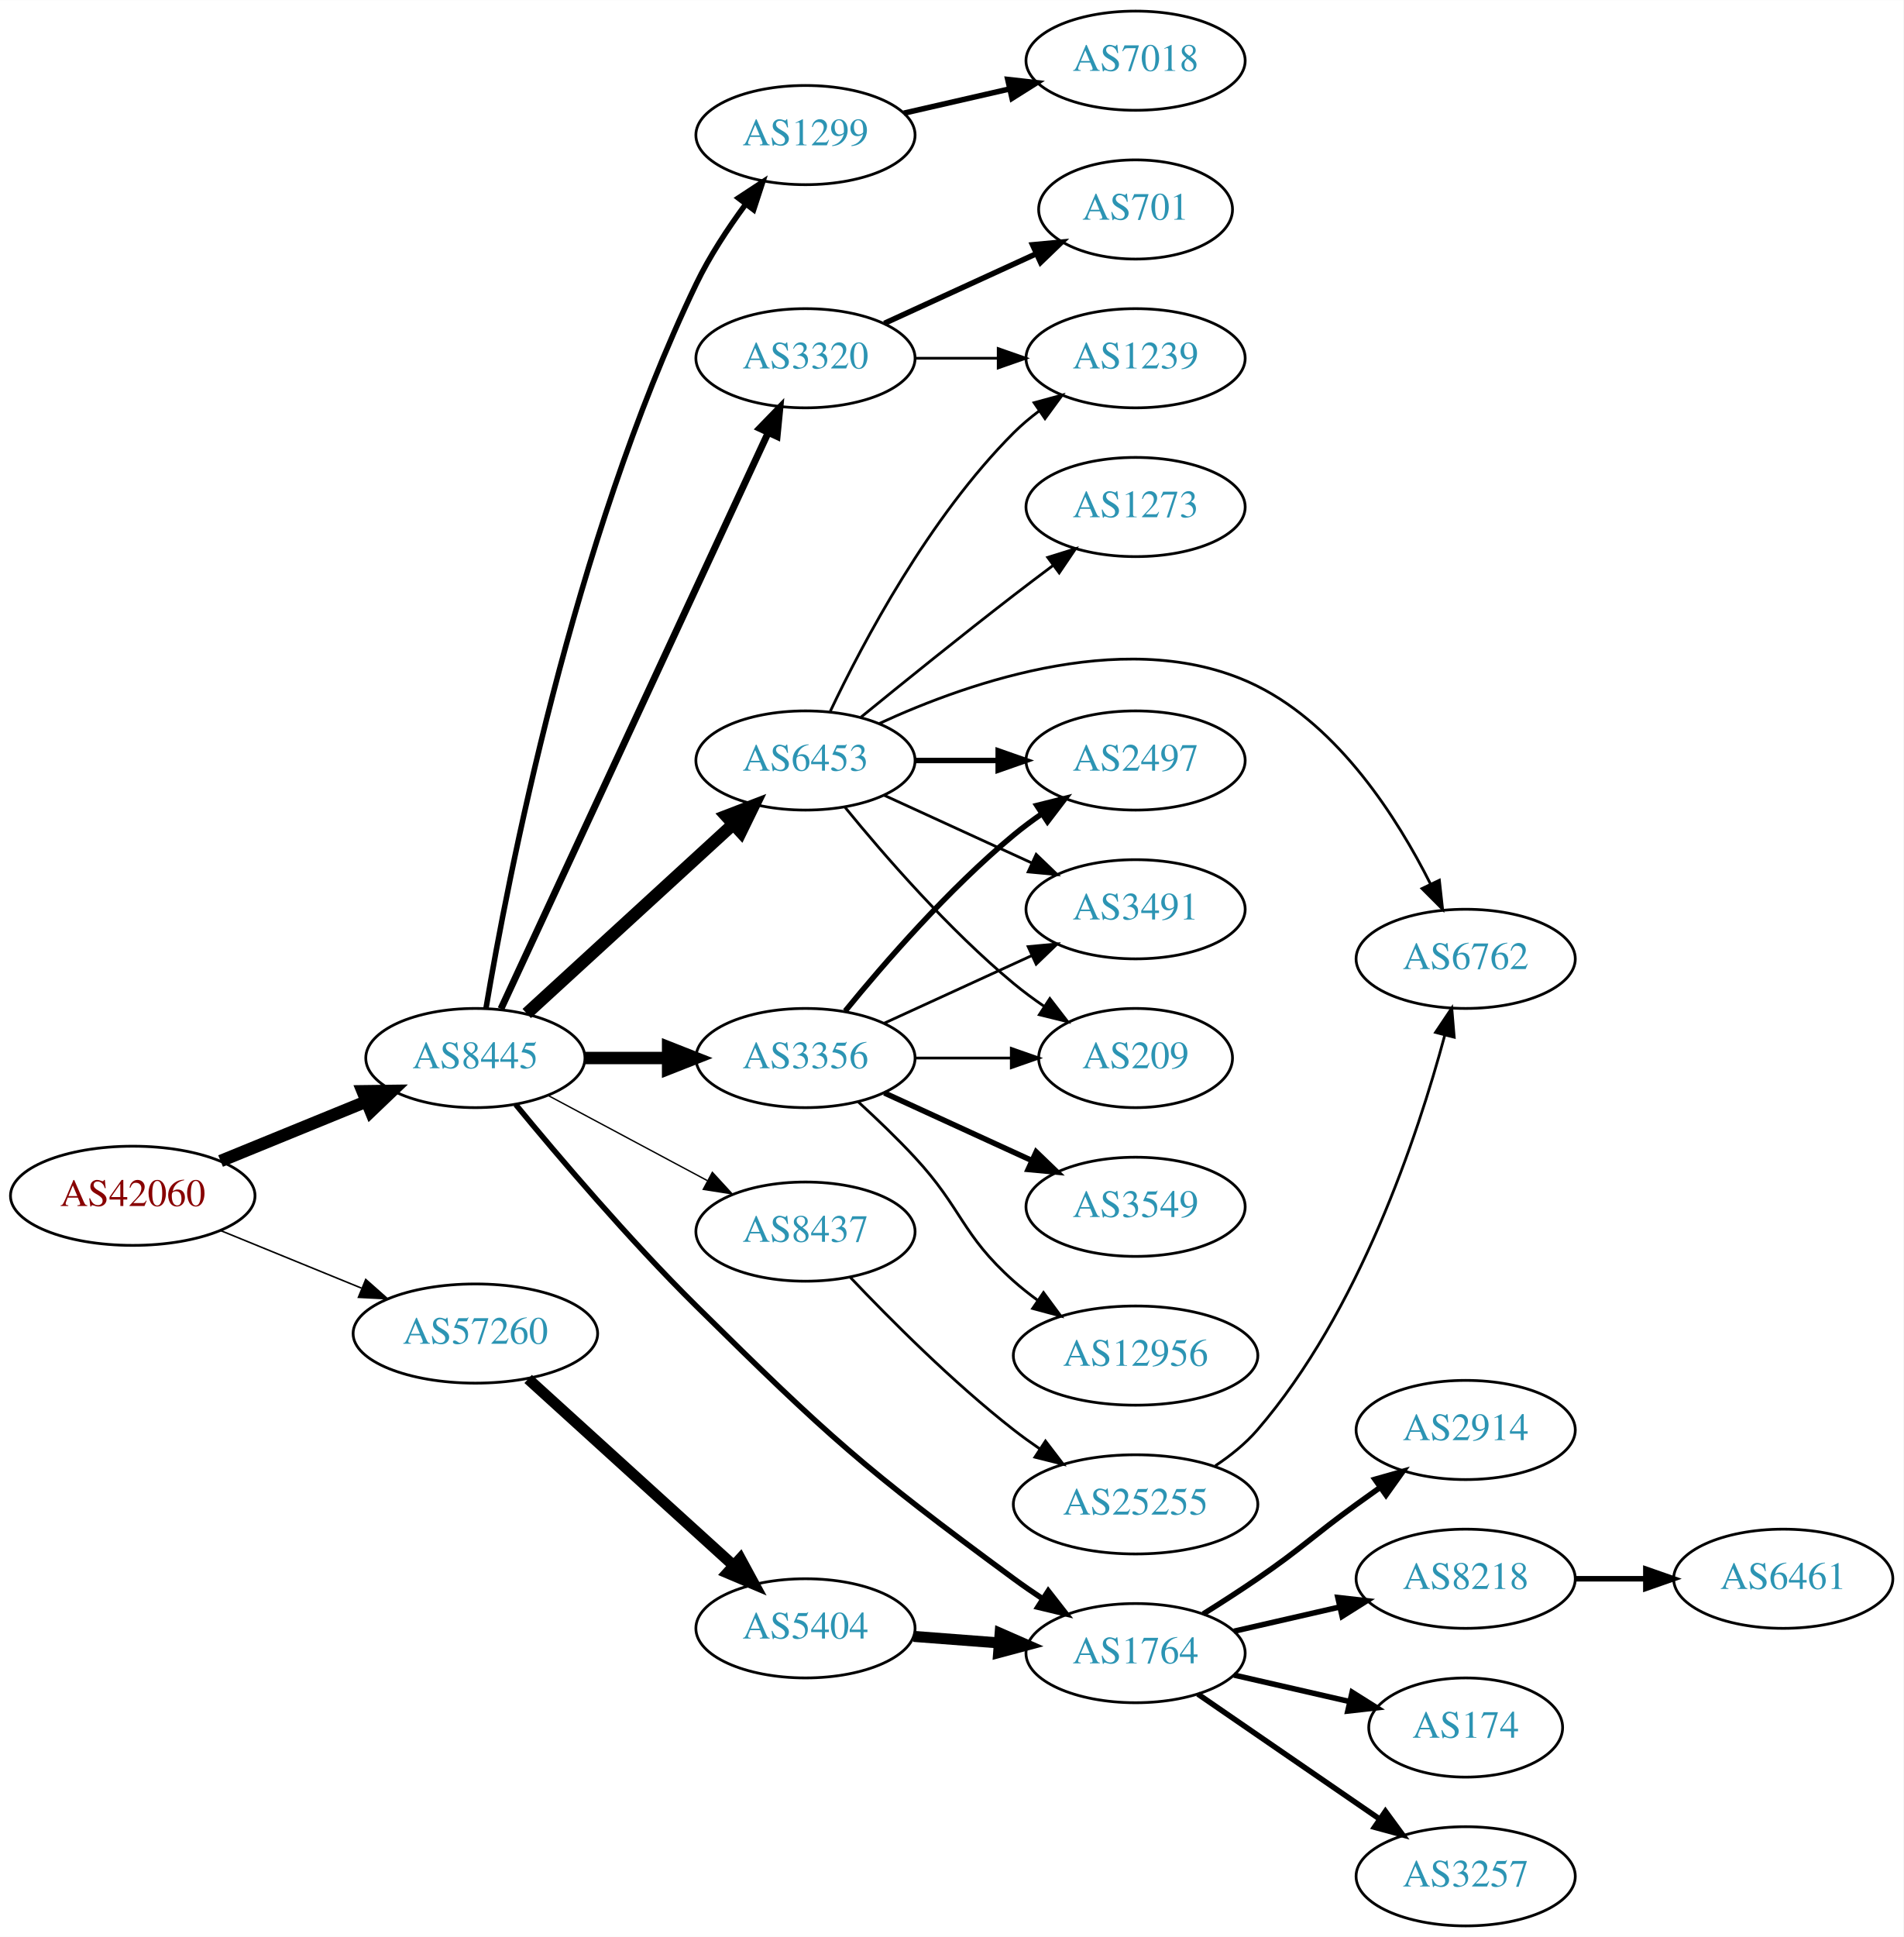
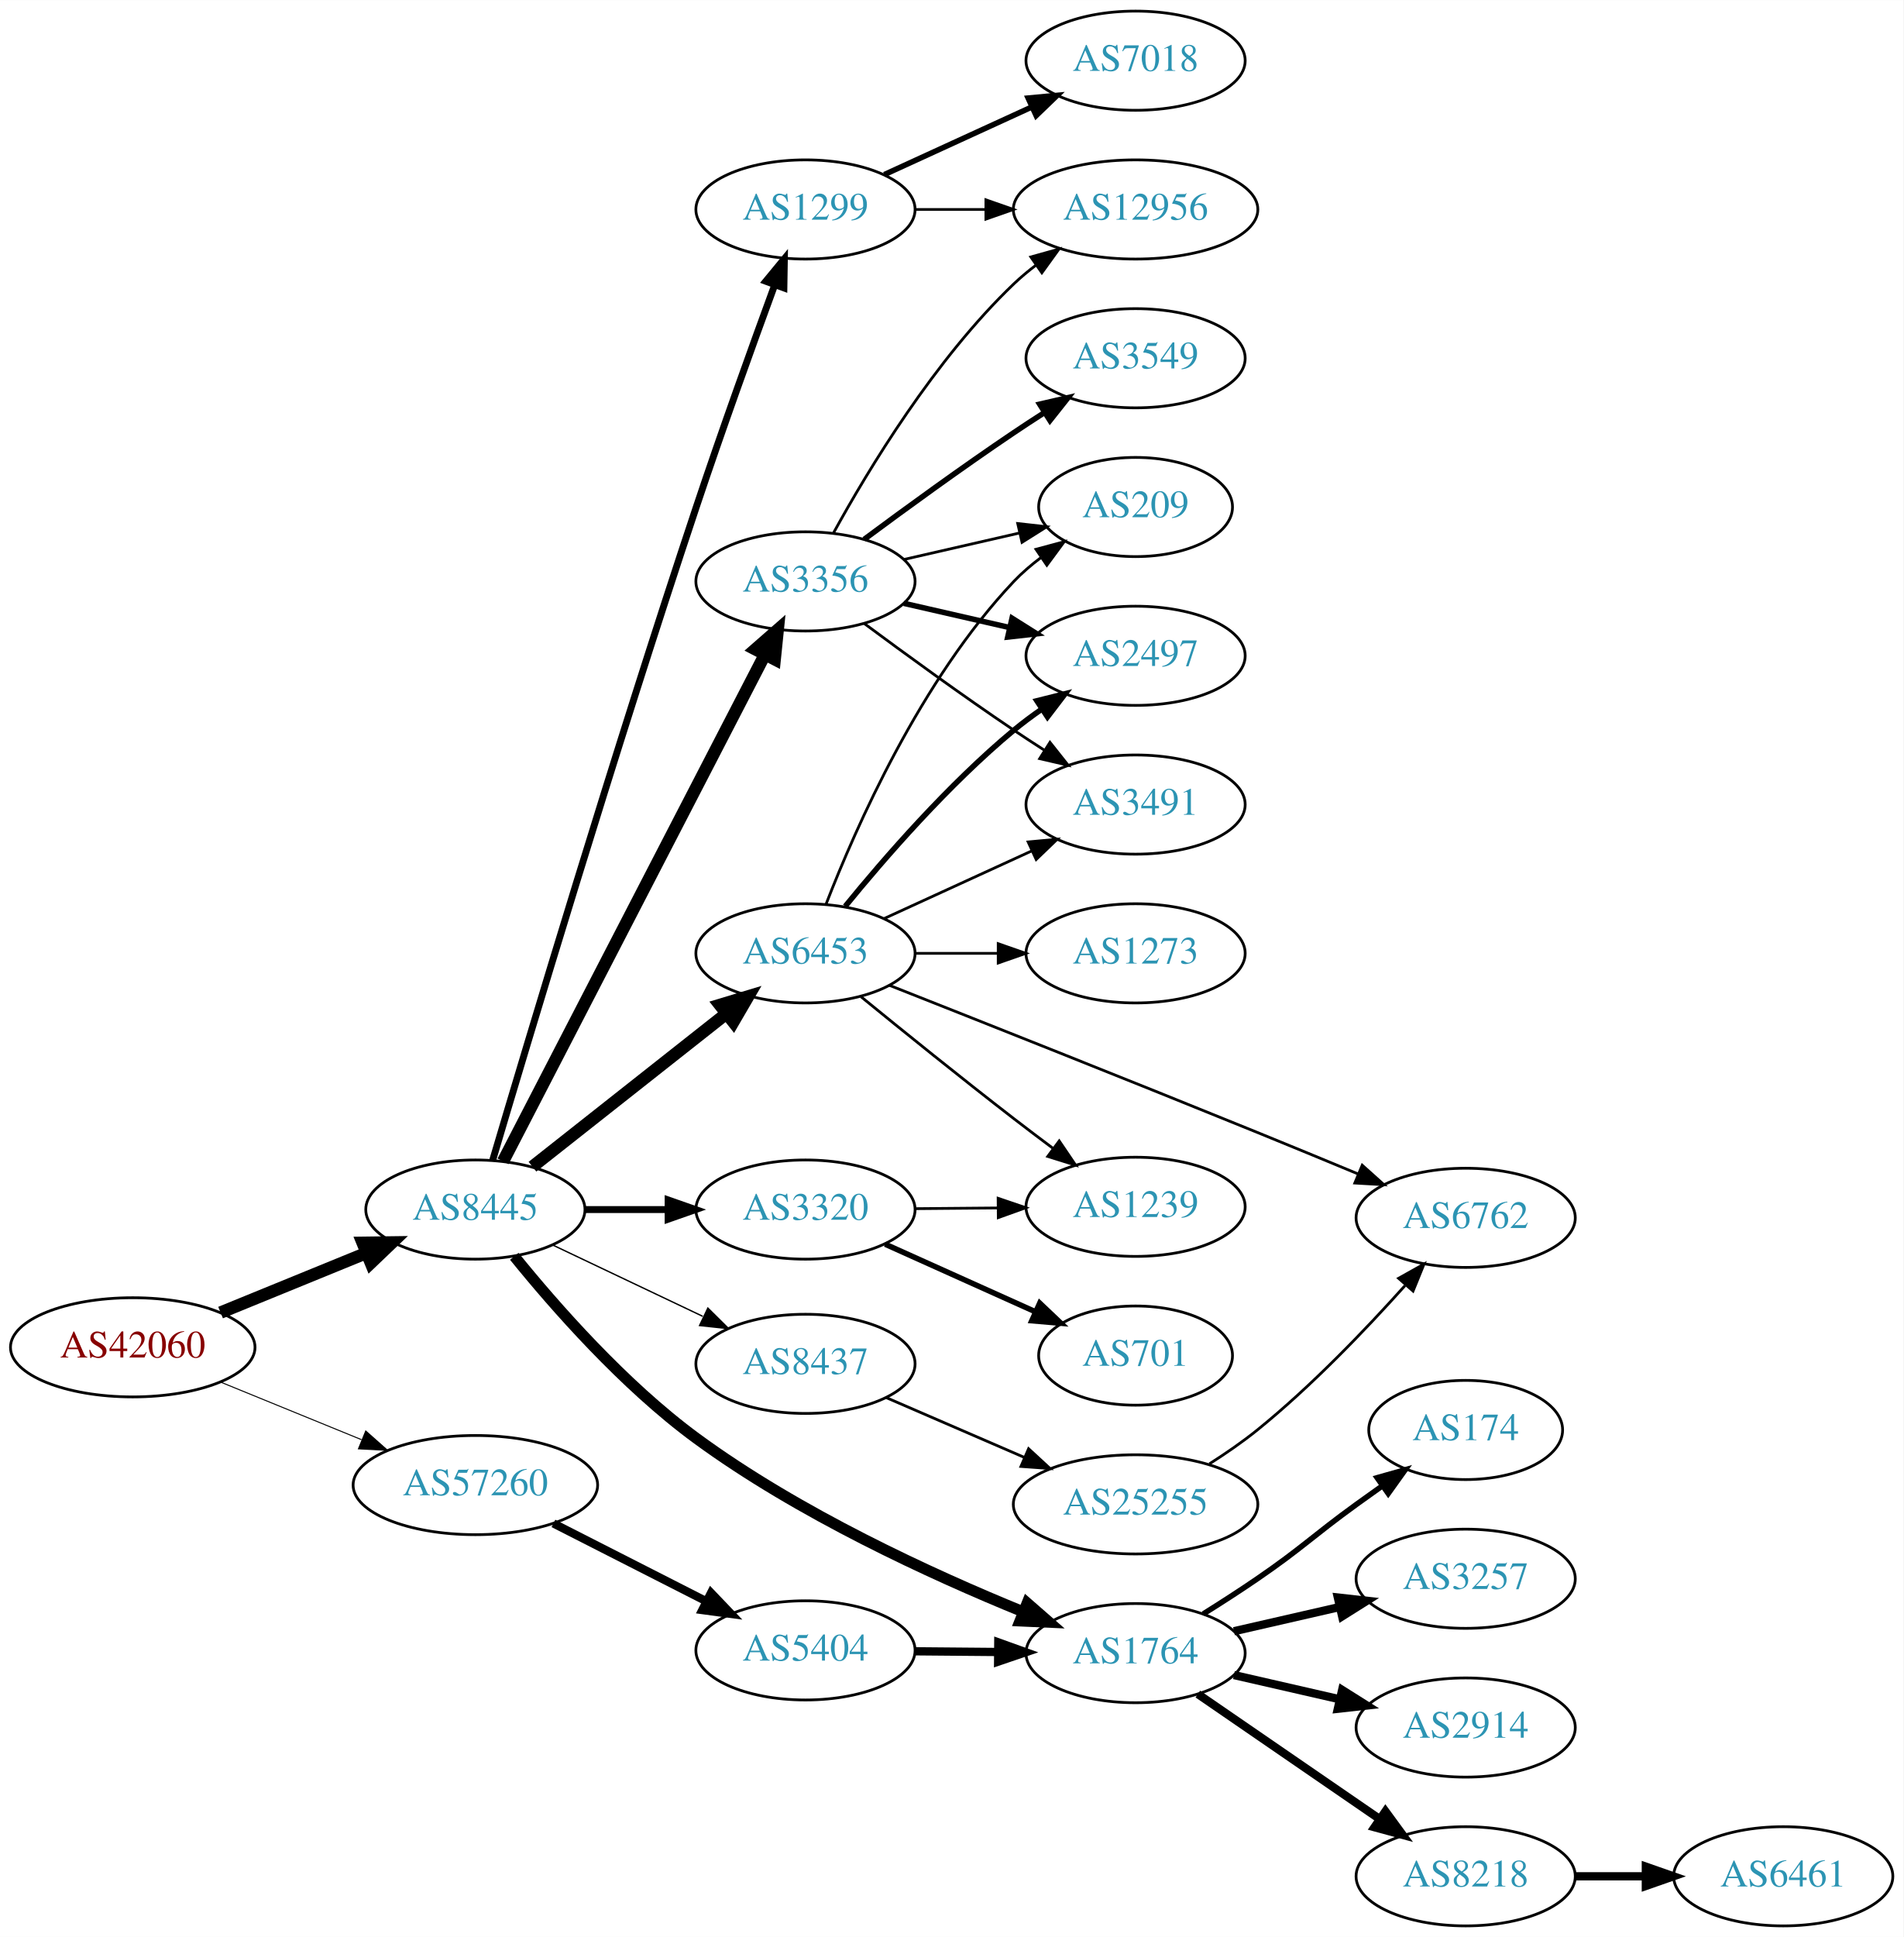
<svg xmlns="http://www.w3.org/2000/svg" xmlns:xlink="http://www.w3.org/1999/xlink" width="691pt" height="703pt" viewBox="0.00 0.00 691.06 703.00">
  <g id="graph0" class="graph" transform="scale(1 1) rotate(0) translate(4 699)">
    <polygon fill="white" stroke="none" points="-4,4 -4,-699 687.055,-699 687.055,4 -4,4" />
    <g id="node1" class="node">
      <g id="a_node1">
        <a xlink:href="/asn/42060" xlink:title="AS42060 ~ feratel media technologies AG [AT]">
-           <ellipse fill="#ffffff" stroke="black" cx="44.196" cy="-265" rx="44.393" ry="18" />
-           <text text-anchor="middle" x="44.196" y="-261.3" font-family="Times,serif" font-size="14.00" fill="#880000">AS42060</text>
+           <ellipse fill="#ffffff" stroke="black" cx="44.196" cy="-210" rx="44.393" ry="18" />
+           <text text-anchor="middle" x="44.196" y="-206.3" font-family="Times,serif" font-size="14.00" fill="#880000">AS42060</text>
        </a>
      </g>
    </g>
    <g id="node2" class="node">
      <g id="a_node2">
        <a xlink:href="/asn/8445" xlink:title="AS8445 ~ SALZBURG-AG-AS [AT]">
-           <ellipse fill="#ffffff" stroke="black" cx="168.588" cy="-315" rx="39.794" ry="18" />
-           <text text-anchor="middle" x="168.588" y="-311.3" font-family="Times,serif" font-size="14.00" fill="#2c94b3">AS8445</text>
+           <ellipse fill="#ffffff" stroke="black" cx="168.588" cy="-260" rx="39.794" ry="18" />
+           <text text-anchor="middle" x="168.588" y="-256.3" font-family="Times,serif" font-size="14.00" fill="#2c94b3">AS8445</text>
        </a>
      </g>
    </g>
    <g id="edge1" class="edge">
-       <path fill="none" stroke="black" stroke-width="4.5" d="M76.081,-277.617C92.064,-284.147 111.738,-292.184 128.743,-299.131" />
-       <polygon fill="black" stroke="black" stroke-width="4.5" points="127.652,-302.939 138.399,-303.075 130.63,-295.648 127.652,-302.939" />
+       <path fill="none" stroke="black" stroke-width="4.5" d="M76.081,-222.617C92.064,-229.147 111.738,-237.184 128.743,-244.131" />
+       <polygon fill="black" stroke="black" stroke-width="4.5" points="127.652,-247.939 138.399,-248.075 130.63,-240.648 127.652,-247.939" />
    </g>
    <g id="node3" class="node">
      <g id="a_node3">
        <a xlink:href="/asn/57260" xlink:title="AS57260 ~ feratel Schweiz AG [CH]">
-           <ellipse fill="#ffffff" stroke="black" cx="168.588" cy="-215" rx="44.393" ry="18" />
-           <text text-anchor="middle" x="168.588" y="-211.3" font-family="Times,serif" font-size="14.00" fill="#2c94b3">AS57260</text>
+           <ellipse fill="#ffffff" stroke="black" cx="168.588" cy="-160" rx="44.393" ry="18" />
+           <text text-anchor="middle" x="168.588" y="-156.3" font-family="Times,serif" font-size="14.00" fill="#2c94b3">AS57260</text>
        </a>
      </g>
    </g>
    <g id="edge2" class="edge">
-       <path fill="none" stroke="black" stroke-width="0.562" d="M76.081,-252.383C91.591,-246.047 110.576,-238.291 127.225,-231.489" />
-       <polygon fill="black" stroke="black" stroke-width="0.562" points="128.78,-234.635 136.713,-227.613 126.132,-228.155 128.78,-234.635" />
+       <path fill="none" stroke="black" stroke-width="0.365" d="M76.081,-197.383C91.591,-191.047 110.576,-183.291 127.225,-176.489" />
+       <polygon fill="black" stroke="black" stroke-width="0.365" points="128.78,-179.635 136.713,-172.613 126.132,-173.155 128.78,-179.635" />
    </g>
    <g id="node4" class="node">
      <g id="a_node4">
        <a xlink:href="/asn/6453" xlink:title="AS6453 ~ TATA COMMUNICATIONS (AMERICA) INC [US]">
-           <ellipse fill="#ffffff" stroke="black" cx="288.431" cy="-423" rx="39.794" ry="18" />
-           <text text-anchor="middle" x="288.431" y="-419.3" font-family="Times,serif" font-size="14.00" fill="#2c94b3">AS6453</text>
+           <ellipse fill="#ffffff" stroke="black" cx="288.431" cy="-353" rx="39.794" ry="18" />
+           <text text-anchor="middle" x="288.431" y="-349.3" font-family="Times,serif" font-size="14.00" fill="#2c94b3">AS6453</text>
        </a>
      </g>
    </g>
    <g id="edge3" class="edge">
-       <path fill="none" stroke="black" stroke-width="4.5" d="M187.23,-331.169C207.103,-349.382 239.566,-379.133 262.135,-399.817" />
-       <polygon fill="black" stroke="black" stroke-width="4.5" points="259.635,-402.867 269.668,-406.721 264.956,-397.061 259.635,-402.867" />
+       <path fill="none" stroke="black" stroke-width="4.5" d="M189.312,-275.566C208.601,-290.789 238.147,-314.106 259.778,-331.176" />
+       <polygon fill="black" stroke="black" stroke-width="4.5" points="257.353,-334.279 267.642,-337.383 262.232,-328.097 257.353,-334.279" />
    </g>
    <g id="node5" class="node">
      <g id="a_node5">
-         <a xlink:href="/asn/1299" xlink:title="AS1299 ~ Telia Carrier [EU]">
-           <ellipse fill="#ffffff" stroke="black" cx="288.431" cy="-650" rx="39.794" ry="18" />
-           <text text-anchor="middle" x="288.431" y="-646.3" font-family="Times,serif" font-size="14.00" fill="#2c94b3">AS1299</text>
+         <a xlink:href="/asn/3320" xlink:title="AS3320 ~ DTAG [DE]">
+           <ellipse fill="#ffffff" stroke="black" cx="288.431" cy="-260" rx="39.794" ry="18" />
+           <text text-anchor="middle" x="288.431" y="-256.3" font-family="Times,serif" font-size="14.00" fill="#2c94b3">AS3320</text>
        </a>
      </g>
    </g>
    <g id="edge4" class="edge">
-       <path fill="none" stroke="black" stroke-width="2" d="M172.464,-333.198C180.185,-379.097 203.892,-502.575 248.784,-596 253.578,-605.976 260.211,-616.063 266.63,-624.776" />
-       <polygon fill="black" stroke="black" stroke-width="2" points="264.046,-627.159 272.901,-632.976 269.606,-622.906 264.046,-627.159" />
+       <path fill="none" stroke="black" stroke-width="2.5" d="M208.501,-260C218.054,-260 228.404,-260 238.367,-260" />
+       <polygon fill="black" stroke="black" stroke-width="2.5" points="238.559,-263.5 248.559,-260 238.559,-256.5 238.559,-263.5" />
    </g>
    <g id="node6" class="node">
      <g id="a_node6">
-         <a xlink:href="/asn/3356" xlink:title="AS3356 ~ Level 3 Parent, LLC [US]">
-           <ellipse fill="#ffffff" stroke="black" cx="288.431" cy="-315" rx="39.794" ry="18" />
-           <text text-anchor="middle" x="288.431" y="-311.3" font-family="Times,serif" font-size="14.00" fill="#2c94b3">AS3356</text>
-         </a>
-       </g>
-     </g>
-     <g id="edge5" class="edge">
-       <path fill="none" stroke="black" stroke-width="4.5" d="M208.501,-315C218.054,-315 228.404,-315 238.367,-315" />
-       <polygon fill="black" stroke="black" stroke-width="4.5" points="238.559,-318.938 248.559,-315 238.559,-311.063 238.559,-318.938" />
-     </g>
-     <g id="node7" class="node">
-       <g id="a_node7">
-         <a xlink:href="/asn/3320" xlink:title="AS3320 ~ DTAG [DE]">
-           <ellipse fill="#ffffff" stroke="black" cx="288.431" cy="-569" rx="39.794" ry="18" />
-           <text text-anchor="middle" x="288.431" y="-565.3" font-family="Times,serif" font-size="14.00" fill="#2c94b3">AS3320</text>
-         </a>
-       </g>
-     </g>
-     <g id="edge6" class="edge">
-       <path fill="none" stroke="black" stroke-width="2.5" d="M177.875,-332.861C198.202,-376.674 250.635,-489.69 274.841,-541.864" />
-       <polygon fill="black" stroke="black" stroke-width="2.5" points="271.77,-543.561 279.153,-551.159 278.12,-540.615 271.77,-543.561" />
-     </g>
-     <g id="node8" class="node">
-       <g id="a_node8">
-         <a xlink:href="/asn/8437" xlink:title="AS8437 ~ Hutchison Drei Austria GmbH [AT]">
-           <ellipse fill="#ffffff" stroke="black" cx="288.431" cy="-252" rx="39.794" ry="18" />
-           <text text-anchor="middle" x="288.431" y="-248.3" font-family="Times,serif" font-size="14.00" fill="#2c94b3">AS8437</text>
-         </a>
-       </g>
-     </g>
-     <g id="edge7" class="edge">
-       <path fill="none" stroke="black" stroke-width="0.5" d="M194.868,-301.485C211.762,-292.453 234.204,-280.456 252.759,-270.536" />
-       <polygon fill="black" stroke="black" stroke-width="0.5" points="254.617,-273.511 261.786,-265.71 251.317,-267.338 254.617,-273.511" />
-     </g>
-     <g id="node9" class="node">
-       <g id="a_node9">
        <a xlink:href="/asn/1764" xlink:title="AS1764 ~ NEXTLAYER-AS [AT]">
          <ellipse fill="#ffffff" stroke="black" cx="408.273" cy="-99" rx="39.794" ry="18" />
          <text text-anchor="middle" x="408.273" y="-95.3" font-family="Times,serif" font-size="14.00" fill="#2c94b3">AS1764</text>
        </a>
      </g>
    </g>
+     <g id="edge5" class="edge">
+       <path fill="none" stroke="black" stroke-width="4" d="M182.718,-243.034C197.355,-224.953 222.451,-196.325 248.784,-177 285.914,-149.752 334.022,-127.631 367.45,-113.998" />
+       <polygon fill="black" stroke="black" stroke-width="4" points="368.916,-117.181 376.896,-110.212 366.312,-110.684 368.916,-117.181" />
+     </g>
+     <g id="node7" class="node">
+       <g id="a_node7">
+         <a xlink:href="/asn/3356" xlink:title="AS3356 ~ Level 3 Parent, LLC [US]">
+           <ellipse fill="#ffffff" stroke="black" cx="288.431" cy="-488" rx="39.794" ry="18" />
+           <text text-anchor="middle" x="288.431" y="-484.3" font-family="Times,serif" font-size="14.00" fill="#2c94b3">AS3356</text>
+         </a>
+       </g>
+     </g>
+     <g id="edge6" class="edge">
+       <path fill="none" stroke="black" stroke-width="4.5" d="M178.639,-277.512C199.161,-317.217 249.329,-414.28 273.698,-461.429" />
+       <polygon fill="black" stroke="black" stroke-width="4.5" points="270.259,-463.352 278.349,-470.428 277.255,-459.737 270.259,-463.352" />
+     </g>
+     <g id="node8" class="node">
+       <g id="a_node8">
+         <a xlink:href="/asn/1299" xlink:title="AS1299 ~ Telia Carrier [EU]">
+           <ellipse fill="#ffffff" stroke="black" cx="288.431" cy="-623" rx="39.794" ry="18" />
+           <text text-anchor="middle" x="288.431" y="-619.3" font-family="Times,serif" font-size="14.00" fill="#2c94b3">AS1299</text>
+         </a>
+       </g>
+     </g>
+     <g id="edge7" class="edge">
+       <path fill="none" stroke="black" stroke-width="2.5" d="M174.896,-278.015C187.277,-319.826 219.263,-426.623 248.784,-515 257.989,-542.557 269.254,-573.782 277.242,-595.543" />
+       <polygon fill="black" stroke="black" stroke-width="2.5" points="274.028,-596.944 280.769,-605.118 280.596,-594.525 274.028,-596.944" />
+     </g>
+     <g id="node9" class="node">
+       <g id="a_node9">
+         <a xlink:href="/asn/8437" xlink:title="AS8437 ~ Hutchison Drei Austria GmbH [AT]">
+           <ellipse fill="#ffffff" stroke="black" cx="288.431" cy="-204" rx="39.794" ry="18" />
+           <text text-anchor="middle" x="288.431" y="-200.3" font-family="Times,serif" font-size="14.00" fill="#2c94b3">AS8437</text>
+         </a>
+       </g>
+     </g>
    <g id="edge8" class="edge">
-       <path fill="none" stroke="black" stroke-width="2" d="M183.234,-298.117C198.517,-279.547 224.354,-249.136 248.784,-225 296.831,-177.532 309.666,-166.013 364.077,-126 367.444,-123.524 371.039,-121.043 374.664,-118.642" />
-       <polygon fill="black" stroke="black" stroke-width="2" points="376.566,-121.58 383.082,-113.227 372.779,-115.693 376.566,-121.58" />
+       <path fill="none" stroke="black" stroke-width="0.5" d="M196.624,-247.152C212.792,-239.469 233.544,-229.608 251.128,-221.252" />
+       <polygon fill="black" stroke="black" stroke-width="0.5" points="252.991,-224.241 260.521,-216.788 249.987,-217.919 252.991,-224.241" />
+     </g>
+     <g id="node26" class="node">
+       <g id="a_node26">
+         <a xlink:href="/asn/5404" xlink:title="AS5404 ~ ASN conova communications GmbH [AT]">
+           <ellipse fill="#ffffff" stroke="black" cx="288.431" cy="-100" rx="39.794" ry="18" />
+           <text text-anchor="middle" x="288.431" y="-96.3" font-family="Times,serif" font-size="14.00" fill="#2c94b3">AS5404</text>
+         </a>
+       </g>
+     </g>
+     <g id="edge31" class="edge">
+       <path fill="none" stroke="black" stroke-width="3" d="M196.92,-146.084C213.479,-137.653 234.764,-126.815 252.533,-117.768" />
+       <polygon fill="black" stroke="black" stroke-width="3" points="254.137,-120.879 261.46,-113.223 250.961,-114.641 254.137,-120.879" />
+     </g>
+     <g id="node17" class="node">
+       <g id="a_node17">
+         <a xlink:href="/asn/2497" xlink:title="AS2497 ~ Internet Initiative Japan Inc. [JP]">
+           <ellipse fill="#ffffff" stroke="black" cx="408.273" cy="-461" rx="39.794" ry="18" />
+           <text text-anchor="middle" x="408.273" y="-457.3" font-family="Times,serif" font-size="14.00" fill="#2c94b3">AS2497</text>
+         </a>
+       </g>
+     </g>
+     <g id="edge23" class="edge">
+       <path fill="none" stroke="black" stroke-width="2" d="M302.85,-370.065C316.964,-387.375 340.379,-414.345 364.077,-434 367.294,-436.668 370.794,-439.27 374.365,-441.741" />
+       <polygon fill="black" stroke="black" stroke-width="2" points="372.442,-444.666 382.721,-447.236 376.288,-438.817 372.442,-444.666" />
+     </g>
+     <g id="node18" class="node">
+       <g id="a_node18">
+         <a xlink:href="/asn/3491" xlink:title="AS3491 ~ PCCW Global, Inc. [US]">
+           <ellipse fill="#ffffff" stroke="black" cx="408.273" cy="-407" rx="39.794" ry="18" />
+           <text text-anchor="middle" x="408.273" y="-403.3" font-family="Times,serif" font-size="14.00" fill="#2c94b3">AS3491</text>
+         </a>
+       </g>
+     </g>
+     <g id="edge25" class="edge">
+       <path fill="none" stroke="black" d="M317.06,-365.661C333.017,-372.973 353.287,-382.261 370.57,-390.181" />
+       <polygon fill="black" stroke="black" points="369.269,-393.435 379.818,-394.419 372.185,-387.071 369.269,-393.435" />
+     </g>
+     <g id="node19" class="node">
+       <g id="a_node19">
+         <a xlink:href="/asn/209" xlink:title="AS209 ~ CenturyLink Communications, LLC [US]">
+           <ellipse fill="#ffffff" stroke="black" cx="408.273" cy="-515" rx="35.194" ry="18" />
+           <text text-anchor="middle" x="408.273" y="-511.3" font-family="Times,serif" font-size="14.00" fill="#2c94b3">AS209</text>
+         </a>
+       </g>
+     </g>
+     <g id="edge28" class="edge">
+       <path fill="none" stroke="black" d="M295.954,-370.994C306.704,-398.728 330.362,-452.429 364.077,-488 367.02,-491.105 370.394,-494.001 373.929,-496.655" />
+       <polygon fill="black" stroke="black" points="372.115,-499.654 382.348,-502.397 376.059,-493.871 372.115,-499.654" />
    </g>
    <g id="node21" class="node">
      <g id="a_node21">
-         <a xlink:href="/asn/5404" xlink:title="AS5404 ~ ASN conova communications GmbH [AT]">
-           <ellipse fill="#ffffff" stroke="black" cx="288.431" cy="-108" rx="39.794" ry="18" />
-           <text text-anchor="middle" x="288.431" y="-104.3" font-family="Times,serif" font-size="14.00" fill="#2c94b3">AS5404</text>
-         </a>
-       </g>
-     </g>
-     <g id="edge25" class="edge">
-       <path fill="none" stroke="black" stroke-width="4" d="M187.743,-198.516C207.725,-180.372 239.978,-151.087 262.363,-130.761" />
-       <polygon fill="black" stroke="black" stroke-width="4" points="264.783,-133.292 269.833,-123.978 260.077,-128.109 264.783,-133.292" />
+         <a xlink:href="/asn/1239" xlink:title="AS1239 ~ Sprint [US]">
+           <ellipse fill="#ffffff" stroke="black" cx="408.273" cy="-261" rx="39.794" ry="18" />
+           <text text-anchor="middle" x="408.273" y="-257.3" font-family="Times,serif" font-size="14.00" fill="#2c94b3">AS1239</text>
+         </a>
+       </g>
+     </g>
+     <g id="edge24" class="edge">
+       <path fill="none" stroke="black" d="M308.598,-337.25C323.579,-325.023 344.992,-307.731 364.077,-293 368.603,-289.507 373.435,-285.854 378.169,-282.317" />
+       <polygon fill="black" stroke="black" points="380.552,-284.907 386.495,-276.136 376.38,-279.286 380.552,-284.907" />
+     </g>
+     <g id="node23" class="node">
+       <g id="a_node23">
+         <a xlink:href="/asn/1273" xlink:title="AS1273 ~ Vodafone Group PLC [EU]">
+           <ellipse fill="#ffffff" stroke="black" cx="408.273" cy="-353" rx="39.794" ry="18" />
+           <text text-anchor="middle" x="408.273" y="-349.3" font-family="Times,serif" font-size="14.00" fill="#2c94b3">AS1273</text>
+         </a>
+       </g>
+     </g>
+     <g id="edge26" class="edge">
+       <path fill="none" stroke="black" d="M328.343,-353C337.897,-353 348.246,-353 358.209,-353" />
+       <polygon fill="black" stroke="black" points="358.402,-356.5 368.402,-353 358.402,-349.5 358.402,-356.5" />
+     </g>
+     <g id="node24" class="node">
+       <g id="a_node24">
+         <a xlink:href="/asn/6762" xlink:title="AS6762 ~ TELECOM ITALIA SPARKLE S.p.A. [IT]">
+           <ellipse fill="#ffffff" stroke="black" cx="528.116" cy="-257" rx="39.794" ry="18" />
+           <text text-anchor="middle" x="528.116" y="-253.3" font-family="Times,serif" font-size="14.00" fill="#2c94b3">AS6762</text>
+         </a>
+       </g>
+     </g>
+     <g id="edge27" class="edge">
+       <path fill="none" stroke="black" d="M318.935,-341.384C351.632,-328.476 405.9,-306.952 452.469,-288 464.35,-283.165 477.263,-277.831 488.957,-272.97" />
+       <polygon fill="black" stroke="black" points="490.557,-276.095 498.443,-269.02 487.866,-269.633 490.557,-276.095" />
+     </g>
+     <g id="node20" class="node">
+       <g id="a_node20">
+         <a xlink:href="/asn/701" xlink:title="AS701 ~ UUNET [US]">
+           <ellipse fill="#ffffff" stroke="black" cx="408.273" cy="-207" rx="35.194" ry="18" />
+           <text text-anchor="middle" x="408.273" y="-203.3" font-family="Times,serif" font-size="14.00" fill="#2c94b3">AS701</text>
+         </a>
+       </g>
+     </g>
+     <g id="edge19" class="edge">
+       <path fill="none" stroke="black" stroke-width="2" d="M317.358,-247.44C333.667,-240.105 354.406,-230.777 371.855,-222.93" />
+       <polygon fill="black" stroke="black" stroke-width="2" points="373.477,-226.038 381.161,-218.744 370.606,-219.654 373.477,-226.038" />
+     </g>
+     <g id="edge20" class="edge">
+       <path fill="none" stroke="black" d="M328.343,-260.33C337.897,-260.411 348.246,-260.499 358.209,-260.584" />
+       <polygon fill="black" stroke="black" points="358.372,-264.085 368.402,-260.67 358.432,-257.085 358.372,-264.085" />
    </g>
    <g id="node10" class="node">
      <g id="a_node10">
-         <a xlink:href="/asn/1239" xlink:title="AS1239 ~ Sprint [US]">
-           <ellipse fill="#ffffff" stroke="black" cx="408.273" cy="-569" rx="39.794" ry="18" />
-           <text text-anchor="middle" x="408.273" y="-565.3" font-family="Times,serif" font-size="14.00" fill="#2c94b3">AS1239</text>
+         <a xlink:href="/asn/8218" xlink:title="AS8218 ~ legacy Neotelecoms [FR]">
+           <ellipse fill="#ffffff" stroke="black" cx="528.116" cy="-18" rx="39.794" ry="18" />
+           <text text-anchor="middle" x="528.116" y="-14.3" font-family="Times,serif" font-size="14.00" fill="#2c94b3">AS8218</text>
        </a>
      </g>
    </g>
    <g id="edge9" class="edge">
-       <path fill="none" stroke="black" d="M297.442,-440.868C309.268,-465.778 333.357,-511.329 364.077,-542 366.884,-544.802 370.033,-547.451 373.318,-549.914" />
-       <polygon fill="black" stroke="black" points="371.422,-552.859 381.646,-555.637 375.387,-547.089 371.422,-552.859" />
+       <path fill="none" stroke="black" stroke-width="3" d="M430.887,-84.143C449.376,-71.435 476.19,-53.005 496.819,-38.825" />
+       <polygon fill="black" stroke="black" stroke-width="3" points="498.981,-41.586 505.24,-33.037 495.016,-35.817 498.981,-41.586" />
    </g>
    <g id="node11" class="node">
      <g id="a_node11">
-         <a xlink:href="/asn/2497" xlink:title="AS2497 ~ Internet Initiative Japan Inc. [JP]">
-           <ellipse fill="#ffffff" stroke="black" cx="408.273" cy="-423" rx="39.794" ry="18" />
-           <text text-anchor="middle" x="408.273" y="-419.3" font-family="Times,serif" font-size="14.00" fill="#2c94b3">AS2497</text>
+         <a xlink:href="/asn/174" xlink:title="AS174 ~ Cogent Communications [US]">
+           <ellipse fill="#ffffff" stroke="black" cx="528.116" cy="-180" rx="35.194" ry="18" />
+           <text text-anchor="middle" x="528.116" y="-176.3" font-family="Times,serif" font-size="14.00" fill="#2c94b3">AS174</text>
        </a>
      </g>
    </g>
    <g id="edge10" class="edge">
-       <path fill="none" stroke="black" stroke-width="2" d="M328.343,-423C337.897,-423 348.246,-423 358.209,-423" />
-       <polygon fill="black" stroke="black" stroke-width="2" points="358.402,-426.5 368.402,-423 358.402,-419.5 358.402,-426.5" />
+       <path fill="none" stroke="black" stroke-width="2" d="M432.822,-113.216C439.264,-117.24 446.197,-121.699 452.469,-126 468.964,-137.311 472.27,-141.271 488.469,-153 491.498,-155.193 494.677,-157.463 497.856,-159.713" />
+       <polygon fill="black" stroke="black" stroke-width="2" points="495.972,-162.667 506.166,-165.555 499.998,-156.941 495.972,-162.667" />
    </g>
    <g id="node12" class="node">
      <g id="a_node12">
-         <a xlink:href="/asn/3491" xlink:title="AS3491 ~ PCCW Global, Inc. [US]">
-           <ellipse fill="#ffffff" stroke="black" cx="408.273" cy="-369" rx="39.794" ry="18" />
-           <text text-anchor="middle" x="408.273" y="-365.3" font-family="Times,serif" font-size="14.00" fill="#2c94b3">AS3491</text>
+         <a xlink:href="/asn/3257" xlink:title="AS3257 ~ GTT [DE]">
+           <ellipse fill="#ffffff" stroke="black" cx="528.116" cy="-126" rx="39.794" ry="18" />
+           <text text-anchor="middle" x="528.116" y="-122.3" font-family="Times,serif" font-size="14.00" fill="#2c94b3">AS3257</text>
        </a>
      </g>
    </g>
    <g id="edge11" class="edge">
-       <path fill="none" stroke="black" d="M317.06,-410.339C333.017,-403.027 353.287,-393.739 370.57,-385.819" />
-       <polygon fill="black" stroke="black" points="372.185,-388.929 379.818,-381.581 369.269,-382.565 372.185,-388.929" />
+       <path fill="none" stroke="black" stroke-width="3" d="M443.993,-106.955C455.993,-109.704 469.613,-112.825 482.306,-115.733" />
+       <polygon fill="black" stroke="black" stroke-width="3" points="481.708,-119.187 492.238,-118.009 483.272,-112.364 481.708,-119.187" />
    </g>
    <g id="node13" class="node">
      <g id="a_node13">
-         <a xlink:href="/asn/6762" xlink:title="AS6762 ~ TELECOM ITALIA SPARKLE S.p.A. [IT]">
-           <ellipse fill="#ffffff" stroke="black" cx="528.116" cy="-351" rx="39.794" ry="18" />
-           <text text-anchor="middle" x="528.116" y="-347.3" font-family="Times,serif" font-size="14.00" fill="#2c94b3">AS6762</text>
+         <a xlink:href="/asn/2914" xlink:title="AS2914 ~ NTT America, Inc. [US]">
+           <ellipse fill="#ffffff" stroke="black" cx="528.116" cy="-72" rx="39.794" ry="18" />
+           <text text-anchor="middle" x="528.116" y="-68.3" font-family="Times,serif" font-size="14.00" fill="#2c94b3">AS2914</text>
        </a>
      </g>
    </g>
    <g id="edge12" class="edge">
-       <path fill="none" stroke="black" d="M315.145,-436.39C348.526,-451.793 407.789,-472.269 452.469,-450 482.271,-435.147 503.312,-402.097 515.299,-378.265" />
-       <polygon fill="black" stroke="black" points="518.568,-379.541 519.737,-369.01 512.257,-376.514 518.568,-379.541" />
-     </g>
-     <g id="node14" class="node">
-       <g id="a_node14">
-         <a xlink:href="/asn/209" xlink:title="AS209 ~ CenturyLink Communications, LLC [US]">
-           <ellipse fill="#ffffff" stroke="black" cx="408.273" cy="-315" rx="35.194" ry="18" />
-           <text text-anchor="middle" x="408.273" y="-311.3" font-family="Times,serif" font-size="14.00" fill="#2c94b3">AS209</text>
-         </a>
-       </g>
-     </g>
-     <g id="edge13" class="edge">
-       <path fill="none" stroke="black" d="M302.85,-405.935C316.964,-388.625 340.379,-361.655 364.077,-342 367.54,-339.128 371.333,-336.331 375.187,-333.692" />
-       <polygon fill="black" stroke="black" points="377.149,-336.592 383.62,-328.203 373.33,-330.725 377.149,-336.592" />
+       <path fill="none" stroke="black" stroke-width="3" d="M443.993,-91.045C455.993,-88.296 469.613,-85.175 482.306,-82.267" />
+       <polygon fill="black" stroke="black" stroke-width="3" points="483.272,-85.636 492.238,-79.991 481.708,-78.813 483.272,-85.636" />
    </g>
    <g id="node15" class="node">
      <g id="a_node15">
-         <a xlink:href="/asn/1273" xlink:title="AS1273 ~ Vodafone Group PLC [EU]">
-           <ellipse fill="#ffffff" stroke="black" cx="408.273" cy="-515" rx="39.794" ry="18" />
-           <text text-anchor="middle" x="408.273" y="-511.3" font-family="Times,serif" font-size="14.00" fill="#2c94b3">AS1273</text>
+         <a xlink:href="/asn/3549" xlink:title="AS3549 ~ Level 3 Parent, LLC [US]">
+           <ellipse fill="#ffffff" stroke="black" cx="408.273" cy="-569" rx="39.794" ry="18" />
+           <text text-anchor="middle" x="408.273" y="-565.3" font-family="Times,serif" font-size="14.00" fill="#2c94b3">AS3549</text>
        </a>
      </g>
    </g>
    <g id="edge14" class="edge">
-       <path fill="none" stroke="black" d="M308.598,-438.75C323.579,-450.977 344.992,-468.269 364.077,-483 368.603,-486.493 373.435,-490.146 378.169,-493.683" />
-       <polygon fill="black" stroke="black" points="376.38,-496.714 386.495,-499.864 380.552,-491.093 376.38,-496.714" />
+       <path fill="none" stroke="black" stroke-width="2" d="M309.761,-503.277C324.623,-514.304 345.368,-529.407 364.077,-542 367.626,-544.389 371.377,-546.839 375.125,-549.242" />
+       <polygon fill="black" stroke="black" stroke-width="2" points="373.451,-552.325 383.774,-554.712 377.193,-546.409 373.451,-552.325" />
    </g>
    <g id="node16" class="node">
      <g id="a_node16">
+         <a xlink:href="/asn/12956" xlink:title="AS12956 ~ TELXIUS [ES]">
+           <ellipse fill="#ffffff" stroke="black" cx="408.273" cy="-623" rx="44.393" ry="18" />
+           <text text-anchor="middle" x="408.273" y="-619.3" font-family="Times,serif" font-size="14.00" fill="#2c94b3">AS12956</text>
+         </a>
+       </g>
+     </g>
+     <g id="edge15" class="edge">
+       <path fill="none" stroke="black" d="M298.672,-505.713C311.218,-528.561 335.394,-568.611 364.077,-596 366.584,-598.393 369.335,-600.687 372.197,-602.855" />
+       <polygon fill="black" stroke="black" points="370.244,-605.759 380.448,-608.61 374.249,-600.018 370.244,-605.759" />
+     </g>
+     <g id="edge16" class="edge">
+       <path fill="none" stroke="black" stroke-width="2" d="M324.15,-480.045C336.15,-477.296 349.771,-474.175 362.463,-471.267" />
+       <polygon fill="black" stroke="black" stroke-width="2" points="363.429,-474.636 372.395,-468.991 361.866,-467.813 363.429,-474.636" />
+     </g>
+     <g id="edge17" class="edge">
+       <path fill="none" stroke="black" d="M309.761,-472.723C324.623,-461.696 345.368,-446.593 364.077,-434 367.626,-431.611 371.377,-429.161 375.125,-426.758" />
+       <polygon fill="black" stroke="black" points="377.193,-429.591 383.774,-421.288 373.451,-423.675 377.193,-429.591" />
+     </g>
+     <g id="edge18" class="edge">
+       <path fill="none" stroke="black" d="M324.15,-495.955C337.243,-498.955 352.265,-502.396 365.906,-505.522" />
+       <polygon fill="black" stroke="black" points="365.484,-509.016 376.013,-507.838 367.047,-502.193 365.484,-509.016" />
+     </g>
+     <g id="edge21" class="edge">
+       <path fill="none" stroke="black" d="M328.343,-623C336.446,-623 345.121,-623 353.648,-623" />
+       <polygon fill="black" stroke="black" points="353.925,-626.5 363.925,-623 353.925,-619.5 353.925,-626.5" />
+     </g>
+     <g id="node22" class="node">
+       <g id="a_node22">
        <a xlink:href="/asn/7018" xlink:title="AS7018 ~ AT&amp;T Services, Inc. [US]">
          <ellipse fill="#ffffff" stroke="black" cx="408.273" cy="-677" rx="39.794" ry="18" />
          <text text-anchor="middle" x="408.273" y="-673.3" font-family="Times,serif" font-size="14.00" fill="#2c94b3">AS7018</text>
        </a>
      </g>
    </g>
-     <g id="edge15" class="edge">
-       <path fill="none" stroke="black" stroke-width="2" d="M324.15,-657.955C336.15,-660.704 349.771,-663.825 362.463,-666.733" />
-       <polygon fill="black" stroke="black" stroke-width="2" points="361.866,-670.187 372.395,-669.009 363.429,-663.364 361.866,-670.187" />
-     </g>
-     <g id="edge17" class="edge">
-       <path fill="none" stroke="black" stroke-width="2" d="M302.85,-332.065C316.964,-349.375 340.379,-376.345 364.077,-396 367.294,-398.668 370.794,-401.27 374.365,-403.741" />
-       <polygon fill="black" stroke="black" stroke-width="2" points="372.442,-406.666 382.721,-409.236 376.288,-400.817 372.442,-406.666" />
-     </g>
-     <g id="edge19" class="edge">
-       <path fill="none" stroke="black" d="M317.06,-327.661C333.017,-334.973 353.287,-344.261 370.57,-352.181" />
-       <polygon fill="black" stroke="black" points="369.269,-355.435 379.818,-356.419 372.185,-349.071 369.269,-355.435" />
-     </g>
-     <g id="edge20" class="edge">
-       <path fill="none" stroke="black" d="M328.343,-315C339.43,-315 351.59,-315 362.972,-315" />
-       <polygon fill="black" stroke="black" points="363.154,-318.5 373.154,-315 363.154,-311.5 363.154,-318.5" />
-     </g>
-     <g id="node17" class="node">
-       <g id="a_node17">
-         <a xlink:href="/asn/12956" xlink:title="AS12956 ~ TELXIUS [ES]">
-           <ellipse fill="#ffffff" stroke="black" cx="408.273" cy="-207" rx="44.393" ry="18" />
-           <text text-anchor="middle" x="408.273" y="-203.3" font-family="Times,serif" font-size="14.00" fill="#2c94b3">AS12956</text>
-         </a>
-       </g>
-     </g>
-     <g id="edge16" class="edge">
-       <path fill="none" stroke="black" d="M307.656,-299.036C314.29,-292.965 321.717,-285.857 328.077,-279 345.494,-260.221 344.946,-251.03 364.077,-234 366.734,-231.635 369.622,-229.347 372.603,-227.17" />
-       <polygon fill="black" stroke="black" points="374.843,-229.879 381.137,-221.356 370.902,-224.094 374.843,-229.879" />
-     </g>
-     <g id="node18" class="node">
-       <g id="a_node18">
-         <a xlink:href="/asn/3549" xlink:title="AS3549 ~ Level 3 Parent, LLC [US]">
-           <ellipse fill="#ffffff" stroke="black" cx="408.273" cy="-261" rx="39.794" ry="18" />
-           <text text-anchor="middle" x="408.273" y="-257.3" font-family="Times,serif" font-size="14.00" fill="#2c94b3">AS3549</text>
-         </a>
-       </g>
-     </g>
-     <g id="edge18" class="edge">
-       <path fill="none" stroke="black" stroke-width="2" d="M317.06,-302.339C333.017,-295.027 353.287,-285.739 370.57,-277.819" />
-       <polygon fill="black" stroke="black" stroke-width="2" points="372.185,-280.929 379.818,-273.581 369.269,-274.565 372.185,-280.929" />
-     </g>
-     <g id="edge21" class="edge">
-       <path fill="none" stroke="black" d="M328.343,-569C337.897,-569 348.246,-569 358.209,-569" />
-       <polygon fill="black" stroke="black" points="358.402,-572.5 368.402,-569 358.402,-565.5 358.402,-572.5" />
-     </g>
-     <g id="node19" class="node">
-       <g id="a_node19">
-         <a xlink:href="/asn/701" xlink:title="AS701 ~ UUNET [US]">
-           <ellipse fill="#ffffff" stroke="black" cx="408.273" cy="-623" rx="35.194" ry="18" />
-           <text text-anchor="middle" x="408.273" y="-619.3" font-family="Times,serif" font-size="14.00" fill="#2c94b3">AS701</text>
-         </a>
-       </g>
-     </g>
    <g id="edge22" class="edge">
-       <path fill="none" stroke="black" stroke-width="2" d="M317.06,-581.661C333.476,-589.183 354.457,-598.798 372.054,-606.861" />
-       <polygon fill="black" stroke="black" stroke-width="2" points="370.883,-610.174 381.432,-611.158 373.799,-603.811 370.883,-610.174" />
-     </g>
-     <g id="node20" class="node">
-       <g id="a_node20">
+       <path fill="none" stroke="black" stroke-width="2" d="M317.06,-635.661C333.017,-642.973 353.287,-652.261 370.57,-660.181" />
+       <polygon fill="black" stroke="black" stroke-width="2" points="369.269,-663.435 379.818,-664.419 372.185,-657.071 369.269,-663.435" />
+     </g>
+     <g id="node25" class="node">
+       <g id="a_node25">
        <a xlink:href="/asn/25255" xlink:title="AS25255 ~ ==&gt; TELE2 AUSTRIA &lt;== [AT]">
          <ellipse fill="#ffffff" stroke="black" cx="408.273" cy="-153" rx="44.393" ry="18" />
          <text text-anchor="middle" x="408.273" y="-149.3" font-family="Times,serif" font-size="14.00" fill="#2c94b3">AS25255</text>
        </a>
      </g>
    </g>
-     <g id="edge23" class="edge">
-       <path fill="none" stroke="black" d="M304.569,-235.538C319.063,-220.243 341.939,-197.288 364.077,-180 367.04,-177.687 370.209,-175.397 373.435,-173.188" />
-       <polygon fill="black" stroke="black" points="375.564,-175.977 382.003,-167.563 371.722,-170.125 375.564,-175.977" />
-     </g>
-     <g id="node22" class="node">
-       <g id="a_node22">
-         <a xlink:href="/asn/174" xlink:title="AS174 ~ Cogent Communications [US]">
-           <ellipse fill="#ffffff" stroke="black" cx="528.116" cy="-72" rx="35.194" ry="18" />
-           <text text-anchor="middle" x="528.116" y="-68.3" font-family="Times,serif" font-size="14.00" fill="#2c94b3">AS174</text>
-         </a>
-       </g>
-     </g>
-     <g id="edge27" class="edge">
-       <path fill="none" stroke="black" stroke-width="2" d="M443.993,-91.045C457.085,-88.045 472.107,-84.603 485.748,-81.478" />
-       <polygon fill="black" stroke="black" stroke-width="2" points="486.89,-84.807 495.855,-79.162 485.326,-77.984 486.89,-84.807" />
-     </g>
-     <g id="node23" class="node">
-       <g id="a_node23">
-         <a xlink:href="/asn/3257" xlink:title="AS3257 ~ GTT [DE]">
-           <ellipse fill="#ffffff" stroke="black" cx="528.116" cy="-18" rx="39.794" ry="18" />
-           <text text-anchor="middle" x="528.116" y="-14.3" font-family="Times,serif" font-size="14.00" fill="#2c94b3">AS3257</text>
-         </a>
-       </g>
-     </g>
-     <g id="edge28" class="edge">
-       <path fill="none" stroke="black" stroke-width="2" d="M430.887,-84.143C449.376,-71.435 476.19,-53.005 496.819,-38.825" />
-       <polygon fill="black" stroke="black" stroke-width="2" points="498.981,-41.586 505.24,-33.037 495.016,-35.817 498.981,-41.586" />
-     </g>
-     <g id="node24" class="node">
-       <g id="a_node24">
-         <a xlink:href="/asn/2914" xlink:title="AS2914 ~ NTT America, Inc. [US]">
-           <ellipse fill="#ffffff" stroke="black" cx="528.116" cy="-180" rx="39.794" ry="18" />
-           <text text-anchor="middle" x="528.116" y="-176.3" font-family="Times,serif" font-size="14.00" fill="#2c94b3">AS2914</text>
-         </a>
-       </g>
-     </g>
    <g id="edge29" class="edge">
-       <path fill="none" stroke="black" stroke-width="2" d="M432.822,-113.216C439.264,-117.24 446.197,-121.699 452.469,-126 468.964,-137.311 472.27,-141.271 488.469,-153 491.272,-155.029 494.204,-157.125 497.145,-159.21" />
-       <polygon fill="black" stroke="black" stroke-width="2" points="495.167,-162.097 505.359,-164.991 499.196,-156.373 495.167,-162.097" />
-     </g>
-     <g id="node25" class="node">
-       <g id="a_node25">
-         <a xlink:href="/asn/8218" xlink:title="AS8218 ~ legacy Neotelecoms [FR]">
-           <ellipse fill="#ffffff" stroke="black" cx="528.116" cy="-126" rx="39.794" ry="18" />
-           <text text-anchor="middle" x="528.116" y="-122.3" font-family="Times,serif" font-size="14.00" fill="#2c94b3">AS8218</text>
-         </a>
-       </g>
+       <path fill="none" stroke="black" d="M317.657,-191.784C332.684,-185.281 351.406,-177.178 367.847,-170.063" />
+       <polygon fill="black" stroke="black" points="369.43,-173.192 377.217,-166.008 366.65,-166.767 369.43,-173.192" />
+     </g>
+     <g id="node14" class="node">
+       <g id="a_node14">
+         <a xlink:href="/asn/6461" xlink:title="AS6461 ~ Zayo Bandwidth [US]">
+           <ellipse fill="#ffffff" stroke="black" cx="643.409" cy="-18" rx="39.794" ry="18" />
+           <text text-anchor="middle" x="643.409" y="-14.3" font-family="Times,serif" font-size="14.00" fill="#2c94b3">AS6461</text>
+         </a>
+       </g>
+     </g>
+     <g id="edge13" class="edge">
+       <path fill="none" stroke="black" stroke-width="3" d="M567.788,-18C575.991,-18 584.755,-18 593.287,-18" />
+       <polygon fill="black" stroke="black" stroke-width="3" points="593.526,-21.5 603.526,-18 593.526,-14.5 593.526,-21.5" />
    </g>
    <g id="edge30" class="edge">
-       <path fill="none" stroke="black" stroke-width="2" d="M443.993,-106.955C455.993,-109.704 469.613,-112.825 482.306,-115.733" />
-       <polygon fill="black" stroke="black" stroke-width="2" points="481.708,-119.187 492.238,-118.009 483.272,-112.364 481.708,-119.187" />
-     </g>
-     <g id="edge24" class="edge">
-       <path fill="none" stroke="black" d="M437.246,-167.023C442.781,-170.699 448.194,-175.045 452.469,-180 489.448,-222.859 510.725,-286.886 520.506,-323.21" />
-       <polygon fill="black" stroke="black" points="517.174,-324.308 523.07,-333.111 523.951,-322.552 517.174,-324.308" />
-     </g>
-     <g id="edge26" class="edge">
-       <path fill="none" stroke="black" stroke-width="4" d="M327.691,-105.078C337.57,-104.323 348.337,-103.501 358.667,-102.712" />
-       <polygon fill="black" stroke="black" stroke-width="4" points="359.098,-106.19 368.802,-101.938 358.564,-99.21 359.098,-106.19" />
-     </g>
-     <g id="node26" class="node">
-       <g id="a_node26">
-         <a xlink:href="/asn/6461" xlink:title="AS6461 ~ ZAYO-6461 [US]">
-           <ellipse fill="#ffffff" stroke="black" cx="643.409" cy="-126" rx="39.794" ry="18" />
-           <text text-anchor="middle" x="643.409" y="-122.3" font-family="Times,serif" font-size="14.00" fill="#2c94b3">AS6461</text>
-         </a>
-       </g>
-     </g>
-     <g id="edge31" class="edge">
-       <path fill="none" stroke="black" stroke-width="2" d="M567.788,-126C575.991,-126 584.755,-126 593.287,-126" />
-       <polygon fill="black" stroke="black" stroke-width="2" points="593.526,-129.5 603.526,-126 593.526,-122.5 593.526,-129.5" />
+       <path fill="none" stroke="black" d="M435.102,-167.719C440.999,-171.463 447.105,-175.664 452.469,-180 472.075,-195.847 491.823,-216.471 506.079,-232.385" />
+       <polygon fill="black" stroke="black" points="503.76,-235.048 513.003,-240.228 509.008,-230.415 503.76,-235.048" />
+     </g>
+     <g id="edge32" class="edge">
+       <path fill="none" stroke="black" stroke-width="3" d="M328.343,-99.67C337.897,-99.589 348.246,-99.501 358.209,-99.416" />
+       <polygon fill="black" stroke="black" stroke-width="3" points="358.432,-102.915 368.402,-99.33 358.372,-95.915 358.432,-102.915" />
    </g>
  </g>
</svg>
